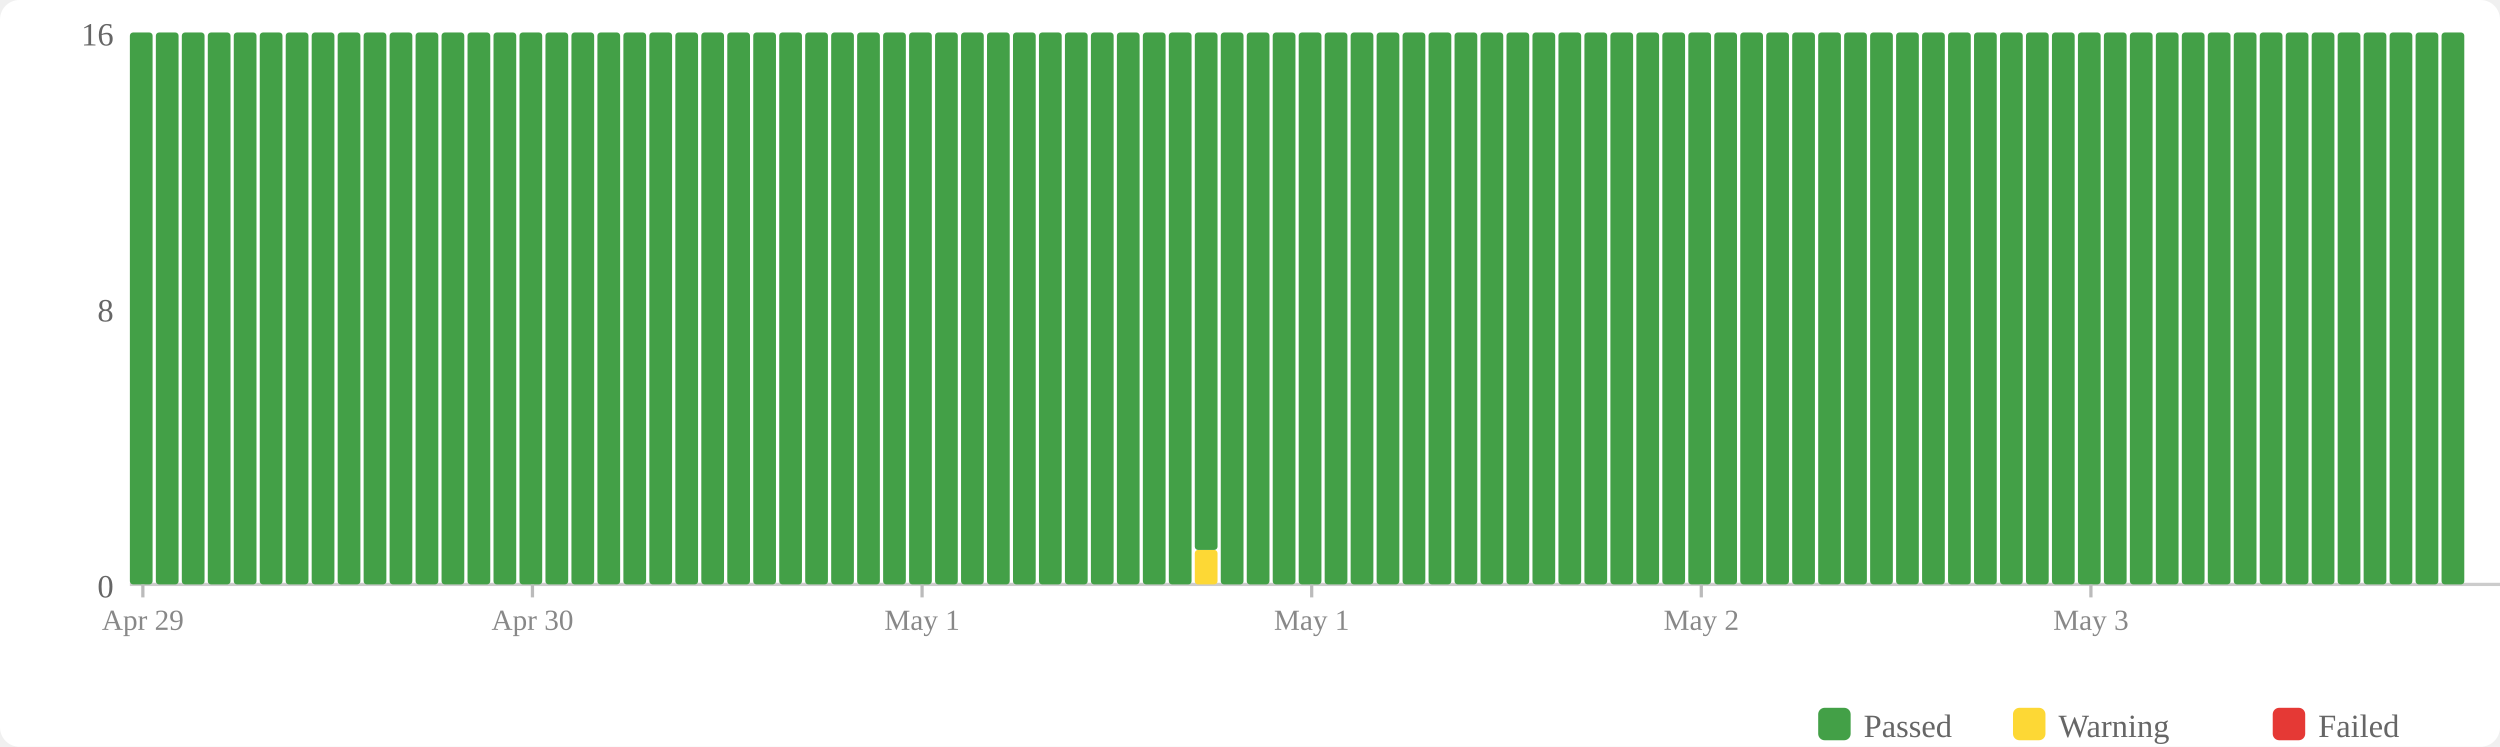
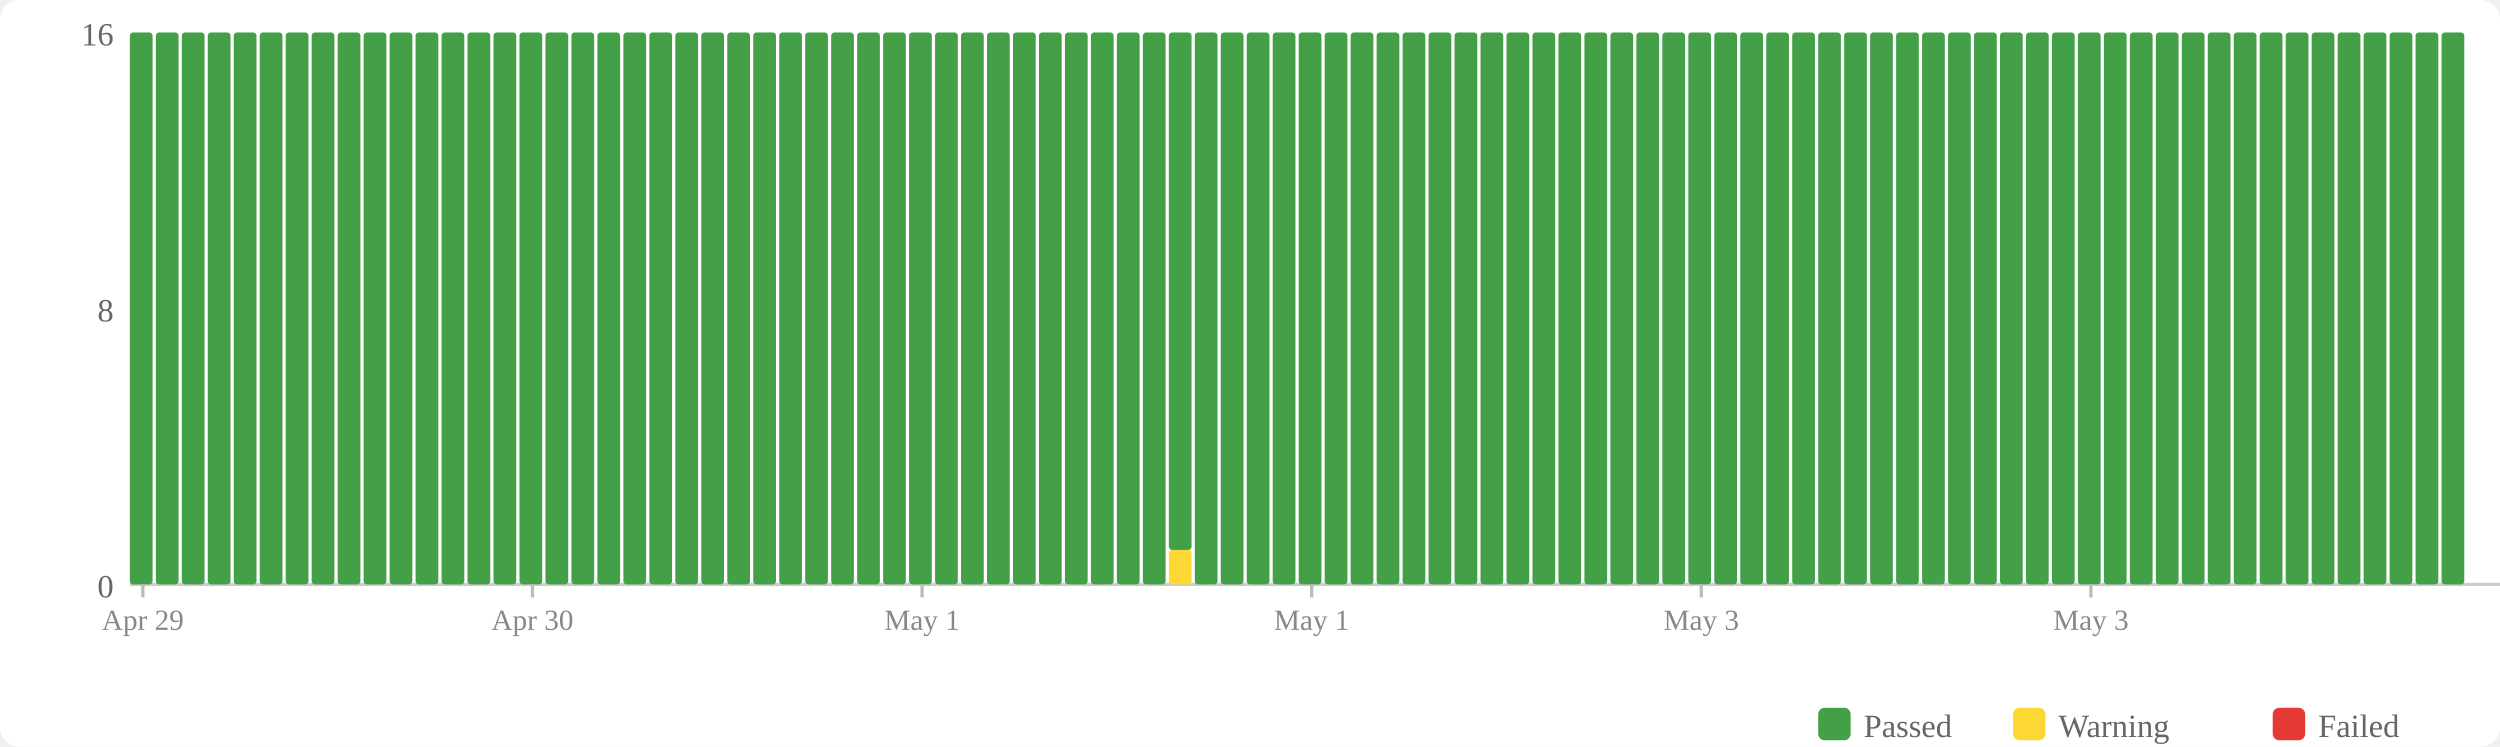
<svg xmlns="http://www.w3.org/2000/svg" width="770" height="230" viewBox="0 0 770 230">
  <rect width="770" height="230" fill="#fff" rx="6" />
  <rect x="560" y="218" width="10" height="10" fill="#43a047" rx="2" />
  <text x="574" y="227" font-size="10" fill="#666">Passed</text>
  <rect x="620" y="218" width="10" height="10" fill="#fdd835" rx="2" />
  <text x="634" y="227" font-size="10" fill="#666">Warning</text>
  <rect x="700" y="218" width="10" height="10" fill="#e53935" rx="2" />
  <text x="714" y="227" font-size="10" fill="#666">Failed</text>
  <text x="35" y="184" text-anchor="end" font-size="10" fill="#666">0</text>
  <text x="35" y="99" text-anchor="end" font-size="10" fill="#666">8</text>
  <text x="35" y="14" text-anchor="end" font-size="10" fill="#666">16</text>
  <line x1="40" y1="180" x2="770" y2="180" stroke="#ccc" stroke-width="1" />
  <rect x="40" y="10" width="7" height="170" fill="#43a047" rx="1" />
  <rect x="48" y="10" width="7" height="170" fill="#43a047" rx="1" />
  <rect x="56" y="10" width="7" height="170" fill="#43a047" rx="1" />
  <rect x="64" y="10" width="7" height="170" fill="#43a047" rx="1" />
  <rect x="72" y="10" width="7" height="170" fill="#43a047" rx="1" />
  <rect x="80" y="10" width="7" height="170" fill="#43a047" rx="1" />
  <rect x="88" y="10" width="7" height="170" fill="#43a047" rx="1" />
  <rect x="96" y="10" width="7" height="170" fill="#43a047" rx="1" />
  <rect x="104" y="10" width="7" height="170" fill="#43a047" rx="1" />
  <rect x="112" y="10" width="7" height="170" fill="#43a047" rx="1" />
  <rect x="120" y="10" width="7" height="170" fill="#43a047" rx="1" />
  <rect x="128" y="10" width="7" height="170" fill="#43a047" rx="1" />
  <rect x="136" y="10" width="7" height="170" fill="#43a047" rx="1" />
  <rect x="144" y="10" width="7" height="170" fill="#43a047" rx="1" />
  <rect x="152" y="10" width="7" height="170" fill="#43a047" rx="1" />
  <rect x="160" y="10" width="7" height="170" fill="#43a047" rx="1" />
  <rect x="168" y="10" width="7" height="170" fill="#43a047" rx="1" />
  <rect x="176" y="10" width="7" height="170" fill="#43a047" rx="1" />
  <rect x="184" y="10" width="7" height="170" fill="#43a047" rx="1" />
  <rect x="192" y="10" width="7" height="170" fill="#43a047" rx="1" />
  <rect x="200" y="10" width="7" height="170" fill="#43a047" rx="1" />
  <rect x="208" y="10" width="7" height="170" fill="#43a047" rx="1" />
  <rect x="216" y="10" width="7" height="170" fill="#43a047" rx="1" />
  <rect x="224" y="10" width="7" height="170" fill="#43a047" rx="1" />
  <rect x="232" y="10" width="7" height="170" fill="#43a047" rx="1" />
  <rect x="240" y="10" width="7" height="170" fill="#43a047" rx="1" />
  <rect x="248" y="10" width="7" height="170" fill="#43a047" rx="1" />
  <rect x="256" y="10" width="7" height="170" fill="#43a047" rx="1" />
  <rect x="264" y="10" width="7" height="170" fill="#43a047" rx="1" />
  <rect x="272" y="10" width="7" height="170" fill="#43a047" rx="1" />
  <rect x="280" y="10" width="7" height="170" fill="#43a047" rx="1" />
  <rect x="288" y="10" width="7" height="170" fill="#43a047" rx="1" />
  <rect x="296" y="10" width="7" height="170" fill="#43a047" rx="1" />
  <rect x="304" y="10" width="7" height="170" fill="#43a047" rx="1" />
  <rect x="312" y="10" width="7" height="170" fill="#43a047" rx="1" />
  <rect x="320" y="10" width="7" height="170" fill="#43a047" rx="1" />
  <rect x="328" y="10" width="7" height="170" fill="#43a047" rx="1" />
  <rect x="336" y="10" width="7" height="170" fill="#43a047" rx="1" />
  <rect x="344" y="10" width="7" height="170" fill="#43a047" rx="1" />
  <rect x="352" y="10" width="7" height="170" fill="#43a047" rx="1" />
-   <rect x="360" y="10" width="7" height="170" fill="#43a047" rx="1" />
-   <rect x="368" y="169.375" width="7" height="10.625" fill="#fdd835" rx="1" />
-   <rect x="368" y="10" width="7" height="159.375" fill="#43a047" rx="1" />
+   <rect x="360" y="169.375" width="7" height="10.625" fill="#fdd835" rx="1" />
+   <rect x="360" y="10" width="7" height="159.375" fill="#43a047" rx="1" />
+   <rect x="368" y="10" width="7" height="170" fill="#43a047" rx="1" />
  <rect x="376" y="10" width="7" height="170" fill="#43a047" rx="1" />
  <rect x="384" y="10" width="7" height="170" fill="#43a047" rx="1" />
  <rect x="392" y="10" width="7" height="170" fill="#43a047" rx="1" />
  <rect x="400" y="10" width="7" height="170" fill="#43a047" rx="1" />
  <rect x="408" y="10" width="7" height="170" fill="#43a047" rx="1" />
  <rect x="416" y="10" width="7" height="170" fill="#43a047" rx="1" />
  <rect x="424" y="10" width="7" height="170" fill="#43a047" rx="1" />
  <rect x="432" y="10" width="7" height="170" fill="#43a047" rx="1" />
  <rect x="440" y="10" width="7" height="170" fill="#43a047" rx="1" />
  <rect x="448" y="10" width="7" height="170" fill="#43a047" rx="1" />
  <rect x="456" y="10" width="7" height="170" fill="#43a047" rx="1" />
  <rect x="464" y="10" width="7" height="170" fill="#43a047" rx="1" />
  <rect x="472" y="10" width="7" height="170" fill="#43a047" rx="1" />
  <rect x="480" y="10" width="7" height="170" fill="#43a047" rx="1" />
  <rect x="488" y="10" width="7" height="170" fill="#43a047" rx="1" />
  <rect x="496" y="10" width="7" height="170" fill="#43a047" rx="1" />
  <rect x="504" y="10" width="7" height="170" fill="#43a047" rx="1" />
  <rect x="512" y="10" width="7" height="170" fill="#43a047" rx="1" />
  <rect x="520" y="10" width="7" height="170" fill="#43a047" rx="1" />
  <rect x="528" y="10" width="7" height="170" fill="#43a047" rx="1" />
  <rect x="536" y="10" width="7" height="170" fill="#43a047" rx="1" />
  <rect x="544" y="10" width="7" height="170" fill="#43a047" rx="1" />
  <rect x="552" y="10" width="7" height="170" fill="#43a047" rx="1" />
  <rect x="560" y="10" width="7" height="170" fill="#43a047" rx="1" />
  <rect x="568" y="10" width="7" height="170" fill="#43a047" rx="1" />
  <rect x="576" y="10" width="7" height="170" fill="#43a047" rx="1" />
  <rect x="584" y="10" width="7" height="170" fill="#43a047" rx="1" />
  <rect x="592" y="10" width="7" height="170" fill="#43a047" rx="1" />
  <rect x="600" y="10" width="7" height="170" fill="#43a047" rx="1" />
  <rect x="608" y="10" width="7" height="170" fill="#43a047" rx="1" />
  <rect x="616" y="10" width="7" height="170" fill="#43a047" rx="1" />
  <rect x="624" y="10" width="7" height="170" fill="#43a047" rx="1" />
  <rect x="632" y="10" width="7" height="170" fill="#43a047" rx="1" />
  <rect x="640" y="10" width="7" height="170" fill="#43a047" rx="1" />
  <rect x="648" y="10" width="7" height="170" fill="#43a047" rx="1" />
  <rect x="656" y="10" width="7" height="170" fill="#43a047" rx="1" />
  <rect x="664" y="10" width="7" height="170" fill="#43a047" rx="1" />
  <rect x="672" y="10" width="7" height="170" fill="#43a047" rx="1" />
  <rect x="680" y="10" width="7" height="170" fill="#43a047" rx="1" />
  <rect x="688" y="10" width="7" height="170" fill="#43a047" rx="1" />
  <rect x="696" y="10" width="7" height="170" fill="#43a047" rx="1" />
  <rect x="704" y="10" width="7" height="170" fill="#43a047" rx="1" />
  <rect x="712" y="10" width="7" height="170" fill="#43a047" rx="1" />
  <rect x="720" y="10" width="7" height="170" fill="#43a047" rx="1" />
  <rect x="728" y="10" width="7" height="170" fill="#43a047" rx="1" />
  <rect x="736" y="10" width="7" height="170" fill="#43a047" rx="1" />
  <rect x="744" y="10" width="7" height="170" fill="#43a047" rx="1" />
  <rect x="752" y="10" width="7" height="170" fill="#43a047" rx="1" />
  <line x1="44.0" y1="180" x2="44.0" y2="184" stroke="#bbb" stroke-width="1" />
  <text x="44.0" y="194" text-anchor="middle" font-size="9" fill="#888">Apr 29</text>
  <line x1="164.0" y1="180" x2="164.0" y2="184" stroke="#bbb" stroke-width="1" />
  <text x="164.0" y="194" text-anchor="middle" font-size="9" fill="#888">Apr 30</text>
  <line x1="284.0" y1="180" x2="284.0" y2="184" stroke="#bbb" stroke-width="1" />
  <text x="284.0" y="194" text-anchor="middle" font-size="9" fill="#888">May 1</text>
  <line x1="404.0" y1="180" x2="404.0" y2="184" stroke="#bbb" stroke-width="1" />
  <text x="404.0" y="194" text-anchor="middle" font-size="9" fill="#888">May 1</text>
  <line x1="524.0" y1="180" x2="524.0" y2="184" stroke="#bbb" stroke-width="1" />
-   <text x="524.0" y="194" text-anchor="middle" font-size="9" fill="#888">May 2</text>
+   <text x="524.0" y="194" text-anchor="middle" font-size="9" fill="#888">May 3</text>
  <line x1="644.0" y1="180" x2="644.0" y2="184" stroke="#bbb" stroke-width="1" />
  <text x="644.0" y="194" text-anchor="middle" font-size="9" fill="#888">May 3</text>
</svg>
